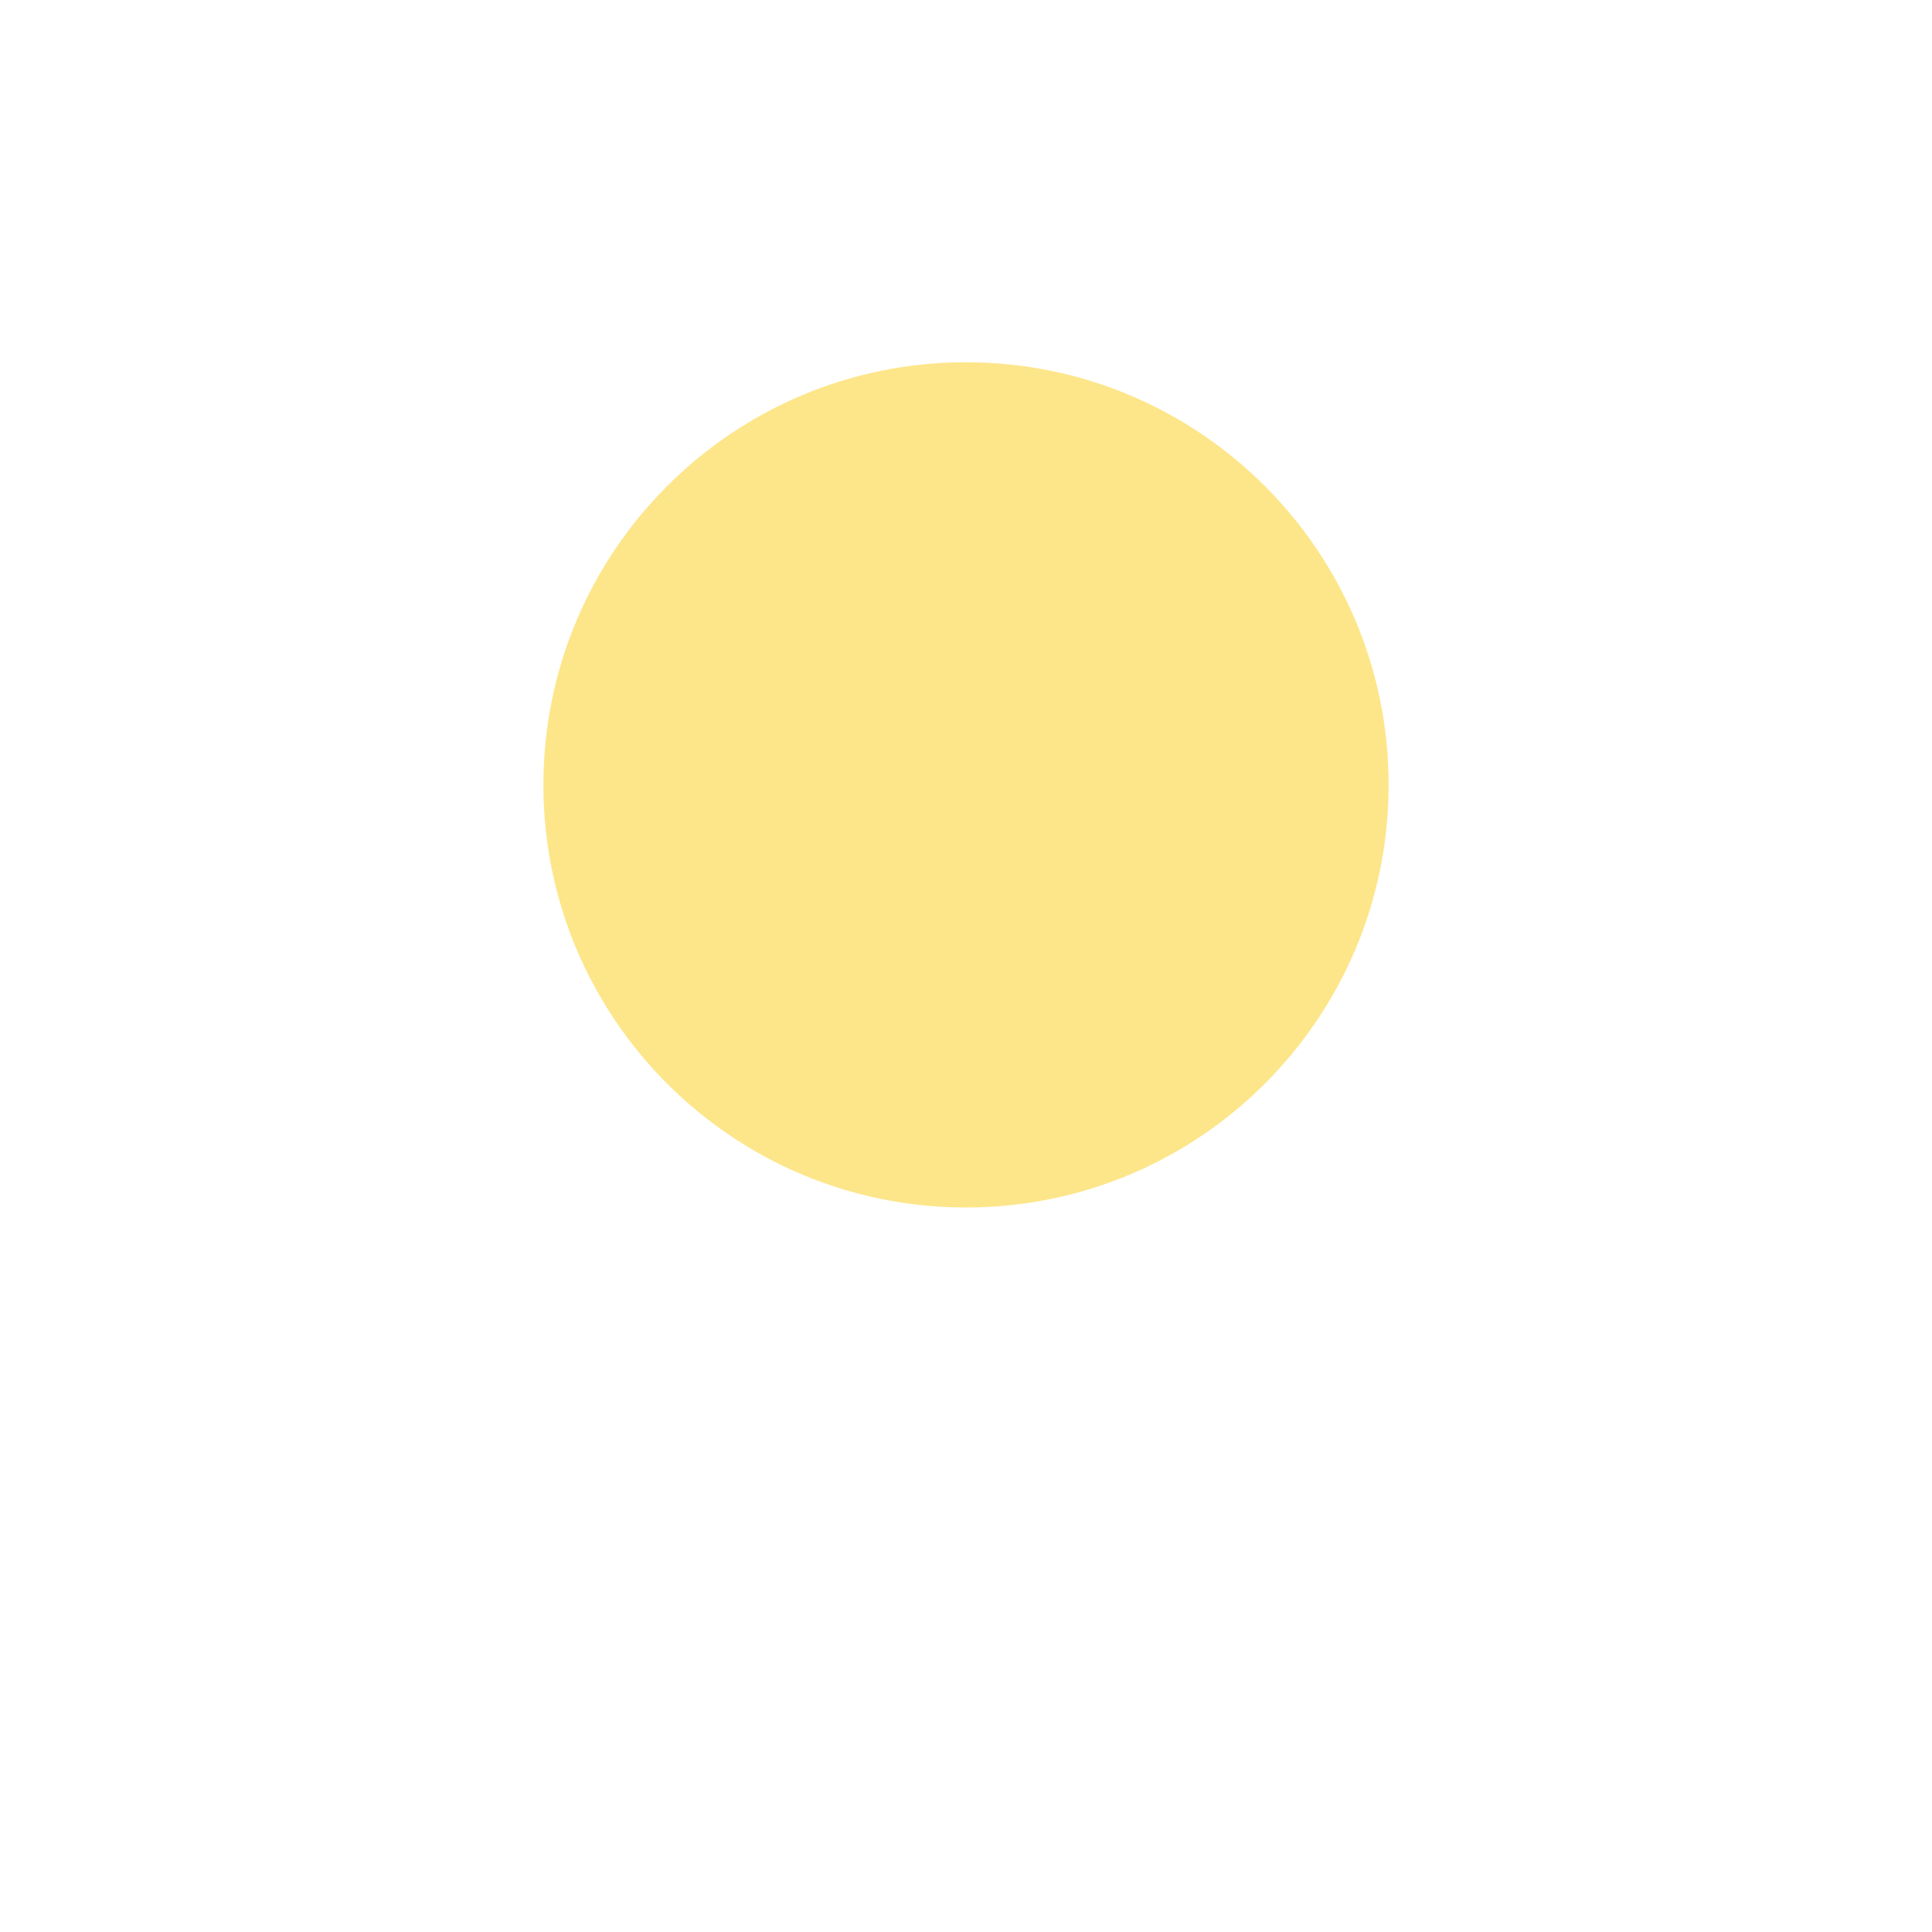
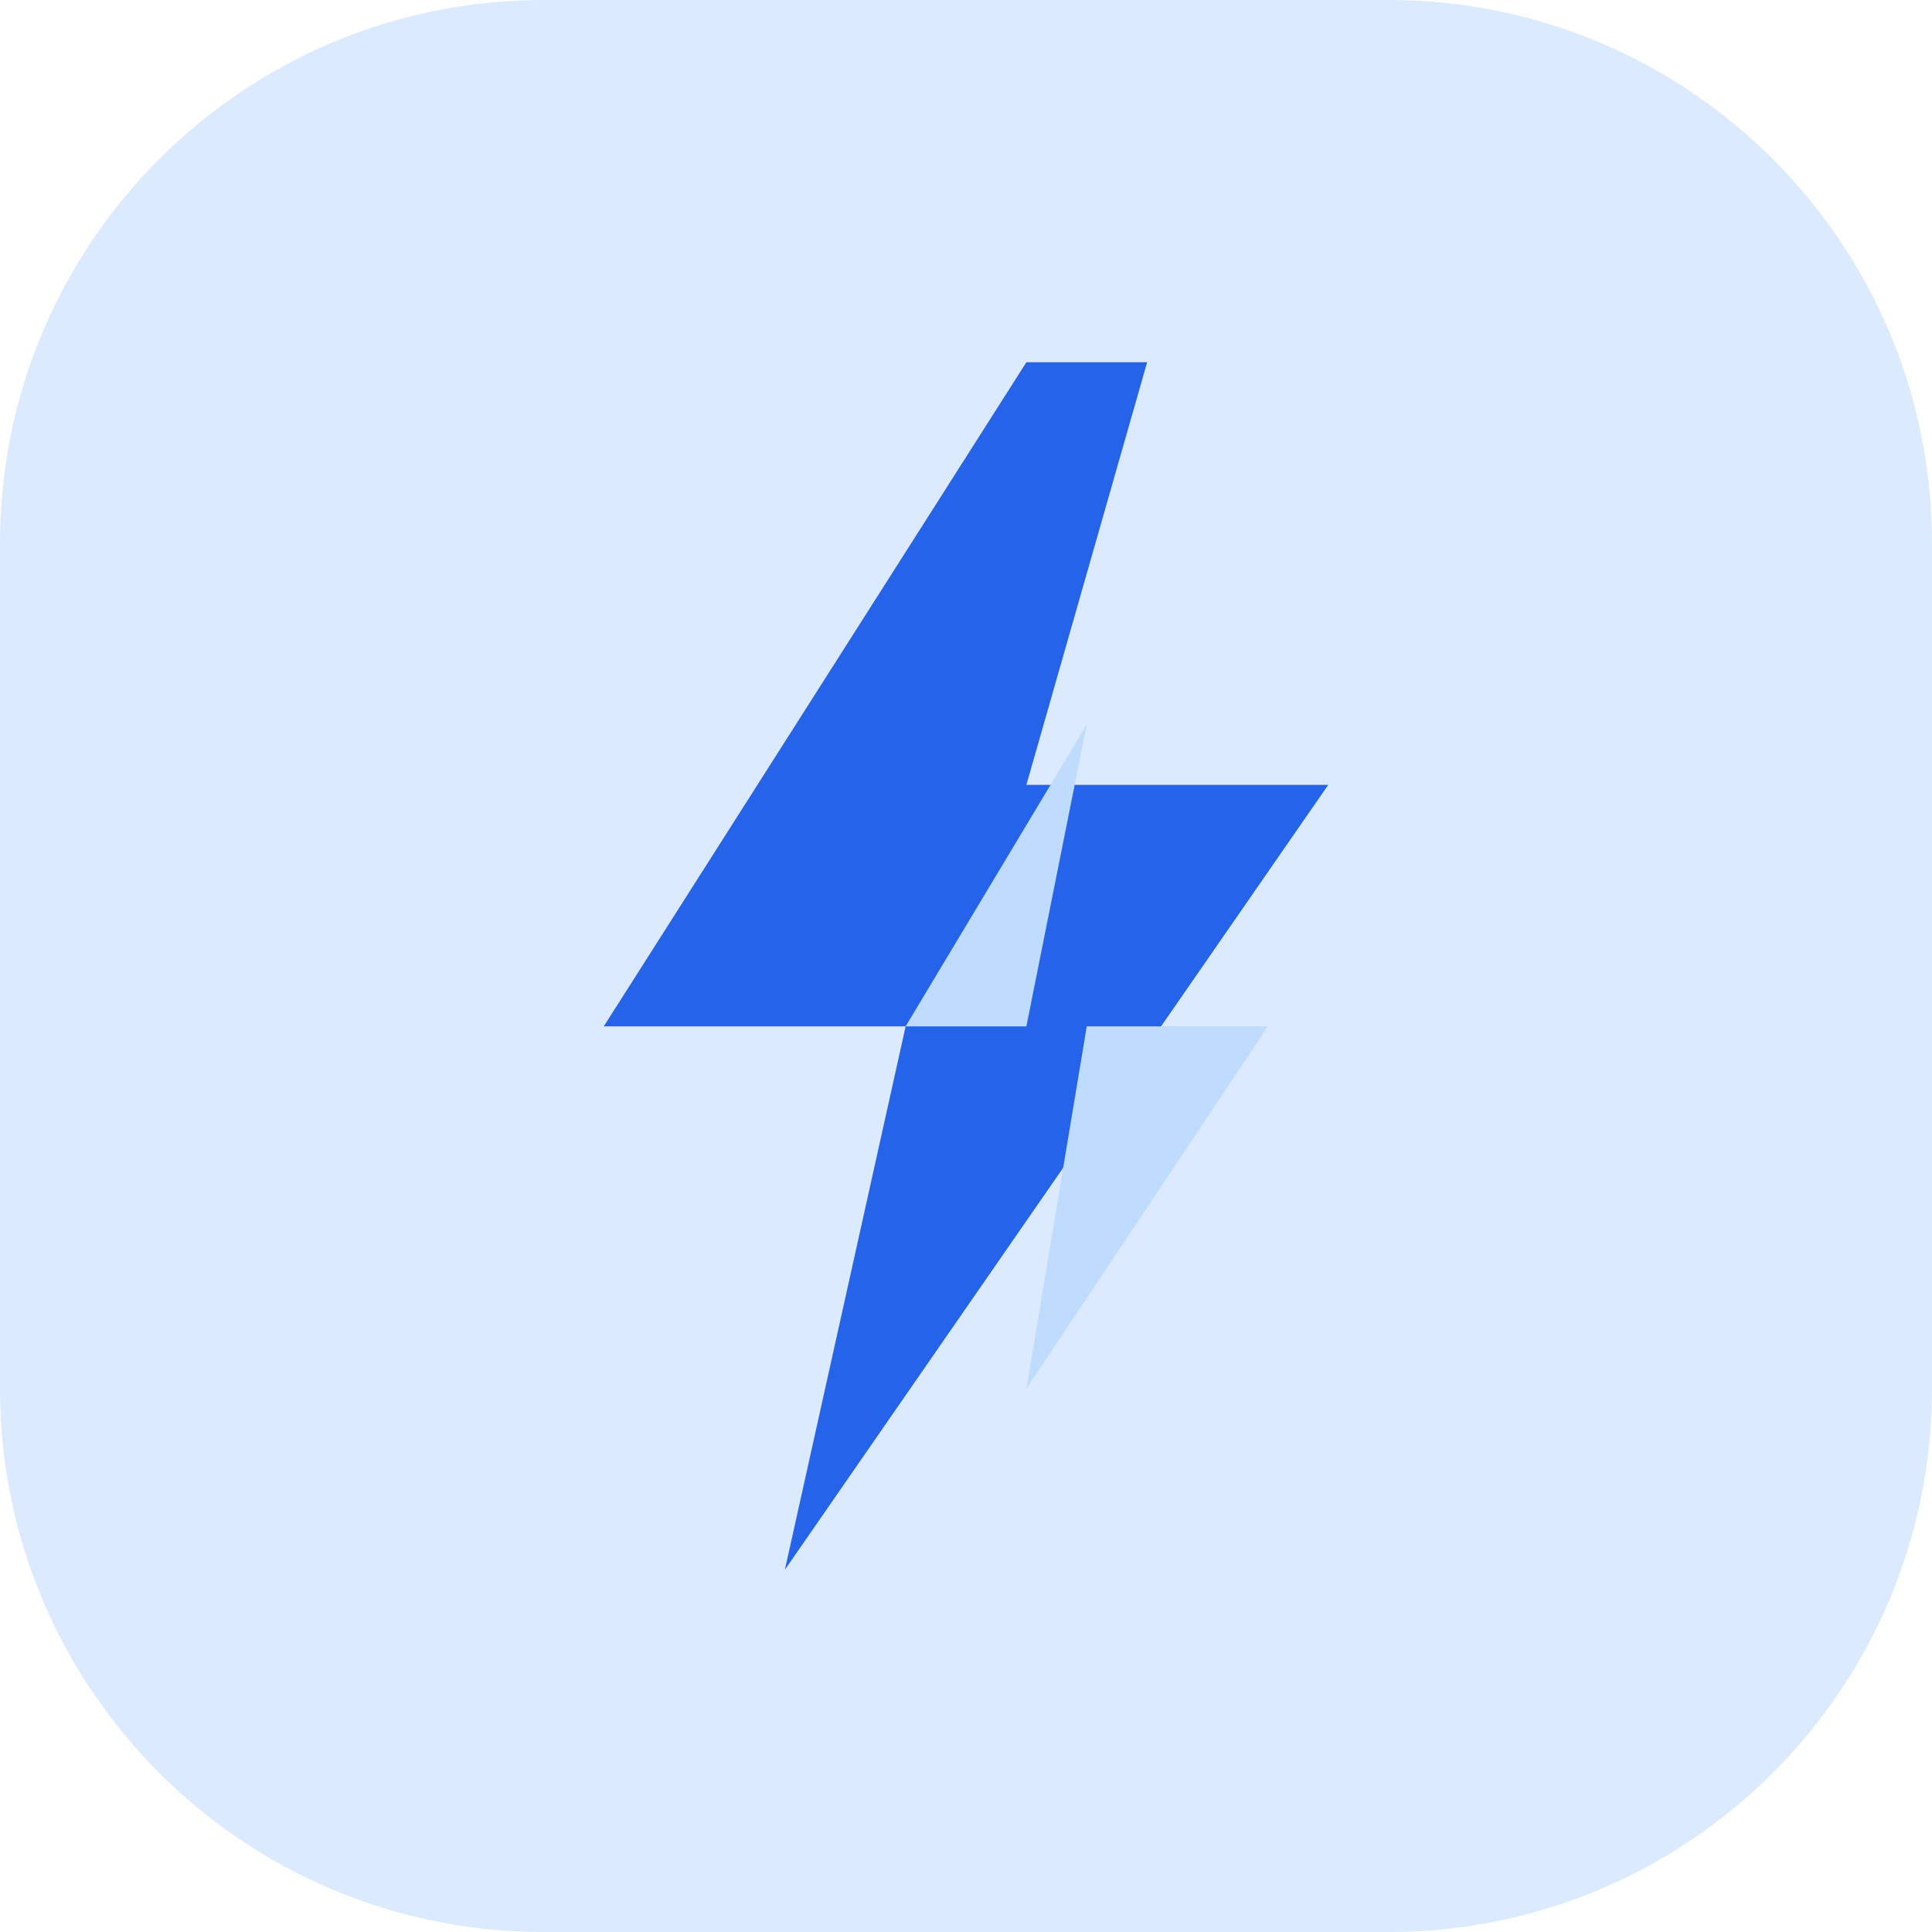
- <svg xmlns="http://www.w3.org/2000/svg" width="128" height="128">
-   <circle cx="64" cy="52" r="28" fill="#fde68a" />
+ <svg xmlns="http://www.w3.org/2000/svg" viewBox="0 0 64 64" width="128" height="128" fill="none">
+   <rect width="64" height="64" rx="18" fill="#dbeafe" />
+   <path fill="#2563eb" d="M34 12 20 34h10l-4 18 18-26H34l4-14z" />
+   <path fill="#bfdbfe" d="m30 34 6-10-2 10h8l-8 12 2-12H30z" />
</svg>
